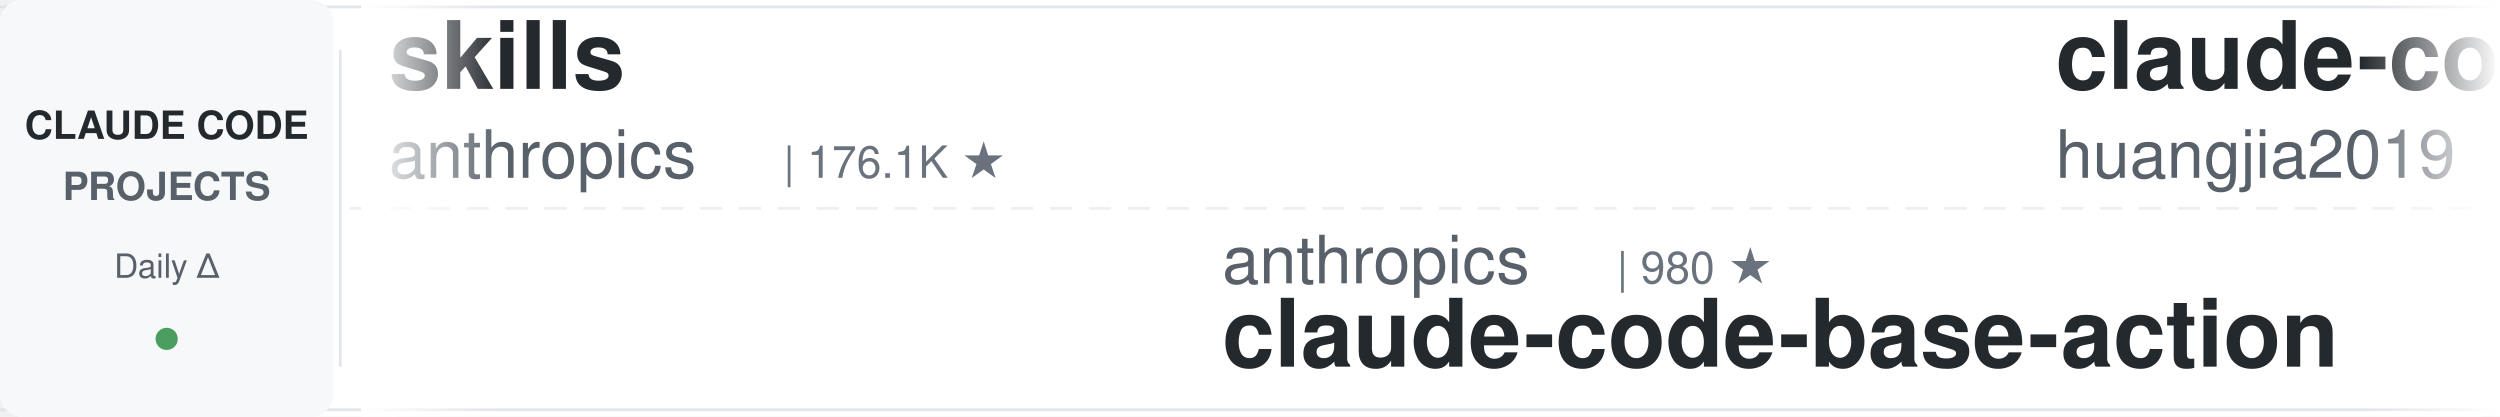
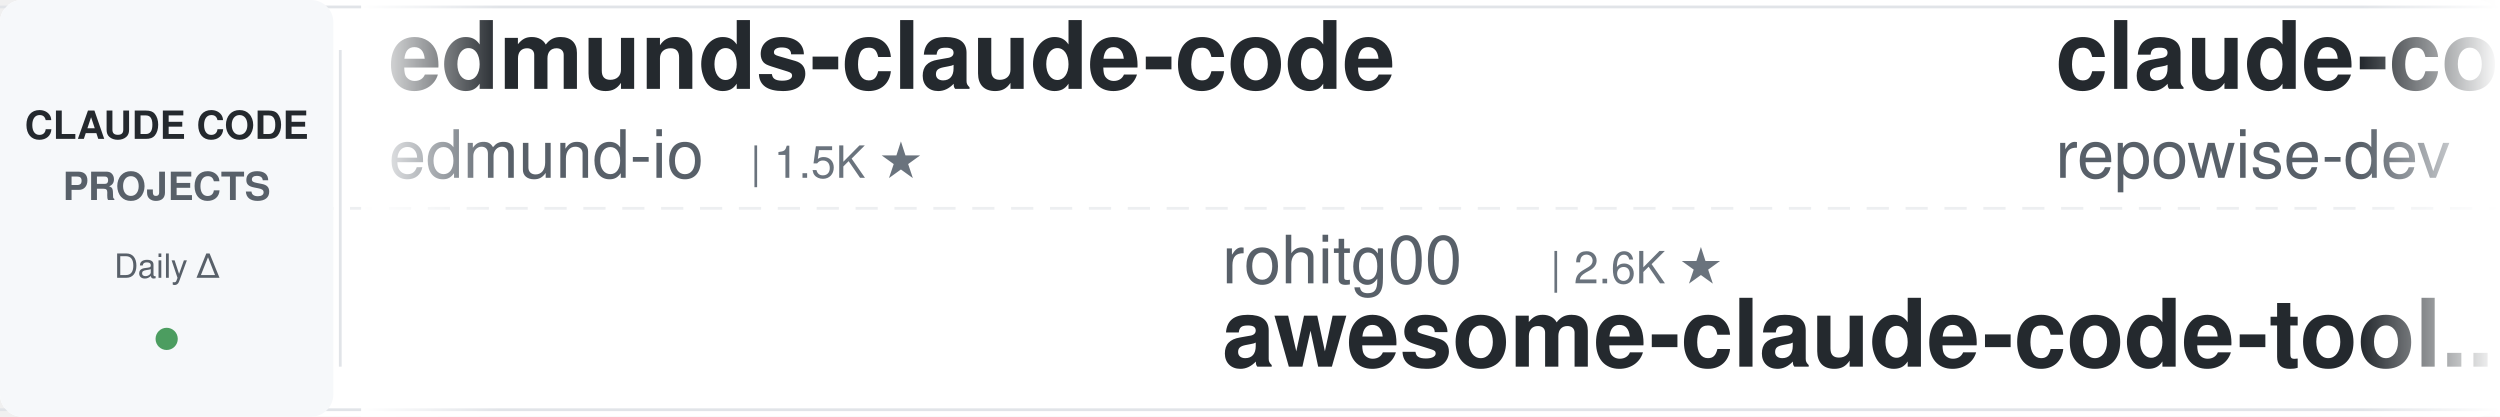
<svg xmlns="http://www.w3.org/2000/svg" width="900" height="150">
  <defs>
    <linearGradient id="leftFade" x1="0%" y1="0%" x2="100%" y2="0%">
      <stop offset="0%" style="stop-color:#ffffff;stop-opacity:1" />
      <stop offset="100%" style="stop-color:#ffffff;stop-opacity:0" />
    </linearGradient>
    <linearGradient id="rightFade" x1="0%" y1="0%" x2="100%" y2="0%">
      <stop offset="0%" style="stop-color:#ffffff;stop-opacity:0" />
      <stop offset="100%" style="stop-color:#ffffff;stop-opacity:1" />
    </linearGradient>
  </defs>
  <rect width="900" height="150" fill="#ffffff" rx="8" />
  <rect x="0" y="2" width="900" height="1" fill="#e1e4e8" />
  <rect x="0" y="147" width="900" height="1" fill="#e1e4e8" />
  <line x1="0" y1="75" x2="900" y2="75" stroke="#e1e4e8" stroke-width="1" stroke-dasharray="8 6" opacity="0.6" />
  <rect x="0" y="0" width="120" height="150" fill="#f6f8fa" rx="8" />
  <text x="60" y="50" font-family="-apple-system, BlinkMacSystemFont, 'Segoe UI', Helvetica, Arial, sans-serif" font-size="14" font-weight="600" fill="#24292e" text-anchor="middle">CLAUDE CODE</text>
  <text x="60" y="72" font-family="-apple-system, BlinkMacSystemFont, 'Segoe UI', Helvetica, Arial, sans-serif" font-size="14" font-weight="600" fill="#586069" text-anchor="middle">PROJECTS</text>
  <text x="60" y="100" font-family="-apple-system, BlinkMacSystemFont, 'Segoe UI', Helvetica, Arial, sans-serif" font-size="12" font-weight="500" fill="#586069" text-anchor="middle">Daily Δ</text>
  <circle cx="60" cy="122" r="4" fill="#22863a" opacity="0.8" />
  <rect x="122" y="18" width="1" height="114" fill="#e1e4e8" />
  <clipPath id="tickerClip">
    <rect x="130" y="0" width="770" height="150" />
  </clipPath>
  <g clip-path="url(#tickerClip)">
    <g id="tickerItems">
      <animateTransform attributeName="transform" attributeType="XML" type="translate" from="0 0" to="-3000 0" dur="54s" repeatCount="indefinite" />
      <g transform="translate(0, 0)">
-         <text x="140" y="32" font-family="-apple-system, BlinkMacSystemFont, 'Segoe UI', Helvetica, Arial, sans-serif" font-size="34" font-weight="600" fill="#24292e">skills</text>
-         <text x="140" y="64" font-family="-apple-system, BlinkMacSystemFont, 'Segoe UI', Helvetica, Arial, sans-serif" font-size="24" font-weight="400" fill="#586069">anthropics</text>
-         <text x="282" y="64" font-family="-apple-system, BlinkMacSystemFont, 'Segoe UI', Helvetica, Arial, sans-serif" font-size="16" font-weight="500" fill="#6a737d">| 176.1K ★</text>
+         <text x="140" y="32" font-family="-apple-system, BlinkMacSystemFont, 'Segoe UI', Helvetica, Arial, sans-serif" font-size="34" font-weight="600" fill="#24292e">edmunds-claude-code</text>
+         <text x="140" y="64" font-family="-apple-system, BlinkMacSystemFont, 'Segoe UI', Helvetica, Arial, sans-serif" font-size="24" font-weight="400" fill="#586069">edmund-io</text>
+         <text x="270" y="64" font-family="-apple-system, BlinkMacSystemFont, 'Segoe UI', Helvetica, Arial, sans-serif" font-size="16" font-weight="500" fill="#6a737d">| 1.5K ★</text>
      </g>
      <g transform="translate(300, 0)">
-         <text x="140" y="102" font-family="-apple-system, BlinkMacSystemFont, 'Segoe UI', Helvetica, Arial, sans-serif" font-size="24" font-weight="400" fill="#586069">anthropics</text>
-         <text x="282" y="102" font-family="-apple-system, BlinkMacSystemFont, 'Segoe UI', Helvetica, Arial, sans-serif" font-size="16" font-weight="500" fill="#6a737d">| 980 ★</text>
-         <text x="140" y="132" font-family="-apple-system, BlinkMacSystemFont, 'Segoe UI', Helvetica, Arial, sans-serif" font-size="34" font-weight="600" fill="#24292e">claude-code-base-action</text>
+         <text x="140" y="102" font-family="-apple-system, BlinkMacSystemFont, 'Segoe UI', Helvetica, Arial, sans-serif" font-size="24" font-weight="400" fill="#586069">rohitg00</text>
+         <text x="258" y="102" font-family="-apple-system, BlinkMacSystemFont, 'Segoe UI', Helvetica, Arial, sans-serif" font-size="16" font-weight="500" fill="#6a737d">| 2.6K ★</text>
+         <text x="140" y="132" font-family="-apple-system, BlinkMacSystemFont, 'Segoe UI', Helvetica, Arial, sans-serif" font-size="34" font-weight="600" fill="#24292e">awesome-claude-code-tool...</text>
      </g>
      <g transform="translate(600, 0)">
-         <text x="140" y="32" font-family="-apple-system, BlinkMacSystemFont, 'Segoe UI', Helvetica, Arial, sans-serif" font-size="34" font-weight="600" fill="#24292e">claude-code-engineering</text>
-         <text x="140" y="64" font-family="-apple-system, BlinkMacSystemFont, 'Segoe UI', Helvetica, Arial, sans-serif" font-size="24" font-weight="400" fill="#586069">huangjia2019</text>
-         <text x="306" y="64" font-family="-apple-system, BlinkMacSystemFont, 'Segoe UI', Helvetica, Arial, sans-serif" font-size="16" font-weight="500" fill="#6a737d">| 1.1K ★</text>
+         <text x="140" y="32" font-family="-apple-system, BlinkMacSystemFont, 'Segoe UI', Helvetica, Arial, sans-serif" font-size="34" font-weight="600" fill="#24292e">claude-code-prompts</text>
+         <text x="140" y="64" font-family="-apple-system, BlinkMacSystemFont, 'Segoe UI', Helvetica, Arial, sans-serif" font-size="24" font-weight="400" fill="#586069">repowise-dev</text>
+         <text x="306" y="64" font-family="-apple-system, BlinkMacSystemFont, 'Segoe UI', Helvetica, Arial, sans-serif" font-size="16" font-weight="500" fill="#6a737d">| 1.2K ★</text>
      </g>
      <g transform="translate(900, 0)">
-         <text x="140" y="102" font-family="-apple-system, BlinkMacSystemFont, 'Segoe UI', Helvetica, Arial, sans-serif" font-size="24" font-weight="400" fill="#586069">alejandrobalderas</text>
-         <text x="366" y="102" font-family="-apple-system, BlinkMacSystemFont, 'Segoe UI', Helvetica, Arial, sans-serif" font-size="16" font-weight="500" fill="#6a737d">| 2.8K ★</text>
-         <text x="140" y="132" font-family="-apple-system, BlinkMacSystemFont, 'Segoe UI', Helvetica, Arial, sans-serif" font-size="34" font-weight="600" fill="#24292e">claude-code-from-source</text>
+         <text x="140" y="102" font-family="-apple-system, BlinkMacSystemFont, 'Segoe UI', Helvetica, Arial, sans-serif" font-size="24" font-weight="400" fill="#586069">jqueryscript</text>
+         <text x="306" y="102" font-family="-apple-system, BlinkMacSystemFont, 'Segoe UI', Helvetica, Arial, sans-serif" font-size="16" font-weight="500" fill="#6a737d">| 513 ★</text>
+         <text x="140" y="132" font-family="-apple-system, BlinkMacSystemFont, 'Segoe UI', Helvetica, Arial, sans-serif" font-size="34" font-weight="600" fill="#24292e">awesome-claude-code</text>
      </g>
      <g transform="translate(1200, 0)">
-         <text x="140" y="32" font-family="-apple-system, BlinkMacSystemFont, 'Segoe UI', Helvetica, Arial, sans-serif" font-size="34" font-weight="600" fill="#24292e">claude-code-rust</text>
-         <text x="140" y="64" font-family="-apple-system, BlinkMacSystemFont, 'Segoe UI', Helvetica, Arial, sans-serif" font-size="24" font-weight="400" fill="#586069">lorryjovens-hub</text>
-         <text x="342" y="64" font-family="-apple-system, BlinkMacSystemFont, 'Segoe UI', Helvetica, Arial, sans-serif" font-size="16" font-weight="500" fill="#6a737d">| 1.7K ★</text>
+         <text x="140" y="32" font-family="-apple-system, BlinkMacSystemFont, 'Segoe UI', Helvetica, Arial, sans-serif" font-size="34" font-weight="600" fill="#24292e">how-claude-code-works</text>
+         <text x="140" y="64" font-family="-apple-system, BlinkMacSystemFont, 'Segoe UI', Helvetica, Arial, sans-serif" font-size="24" font-weight="400" fill="#586069">Windy3f3f3f3f</text>
+         <text x="318" y="64" font-family="-apple-system, BlinkMacSystemFont, 'Segoe UI', Helvetica, Arial, sans-serif" font-size="16" font-weight="500" fill="#6a737d">| 3.6K ★</text>
      </g>
      <g transform="translate(1500, 0)">
-         <text x="140" y="102" font-family="-apple-system, BlinkMacSystemFont, 'Segoe UI', Helvetica, Arial, sans-serif" font-size="24" font-weight="400" fill="#586069">frankbria</text>
-         <text x="270" y="102" font-family="-apple-system, BlinkMacSystemFont, 'Segoe UI', Helvetica, Arial, sans-serif" font-size="16" font-weight="500" fill="#6a737d">| 9.6K ★</text>
-         <text x="140" y="132" font-family="-apple-system, BlinkMacSystemFont, 'Segoe UI', Helvetica, Arial, sans-serif" font-size="34" font-weight="600" fill="#24292e">ralph-claude-code</text>
+         <text x="140" y="102" font-family="-apple-system, BlinkMacSystemFont, 'Segoe UI', Helvetica, Arial, sans-serif" font-size="24" font-weight="400" fill="#586069">simonw</text>
+         <text x="234" y="102" font-family="-apple-system, BlinkMacSystemFont, 'Segoe UI', Helvetica, Arial, sans-serif" font-size="16" font-weight="500" fill="#6a737d">| 1.7K ★</text>
+         <text x="140" y="132" font-family="-apple-system, BlinkMacSystemFont, 'Segoe UI', Helvetica, Arial, sans-serif" font-size="34" font-weight="600" fill="#24292e">claude-code-transcripts</text>
      </g>
      <g transform="translate(1800, 0)">
-         <text x="140" y="32" font-family="-apple-system, BlinkMacSystemFont, 'Segoe UI', Helvetica, Arial, sans-serif" font-size="34" font-weight="600" fill="#24292e">claude-code-reverse</text>
-         <text x="140" y="64" font-family="-apple-system, BlinkMacSystemFont, 'Segoe UI', Helvetica, Arial, sans-serif" font-size="24" font-weight="400" fill="#586069">Yuyz0112</text>
-         <text x="258" y="64" font-family="-apple-system, BlinkMacSystemFont, 'Segoe UI', Helvetica, Arial, sans-serif" font-size="16" font-weight="500" fill="#6a737d">| 2.4K ★</text>
+         <text x="140" y="32" font-family="-apple-system, BlinkMacSystemFont, 'Segoe UI', Helvetica, Arial, sans-serif" font-size="34" font-weight="600" fill="#24292e">claude-code-harness</text>
+         <text x="140" y="64" font-family="-apple-system, BlinkMacSystemFont, 'Segoe UI', Helvetica, Arial, sans-serif" font-size="24" font-weight="400" fill="#586069">Chachamaru127</text>
+         <text x="318" y="64" font-family="-apple-system, BlinkMacSystemFont, 'Segoe UI', Helvetica, Arial, sans-serif" font-size="16" font-weight="500" fill="#6a737d">| 3.1K ★</text>
      </g>
      <g transform="translate(2100, 0)">
-         <text x="140" y="102" font-family="-apple-system, BlinkMacSystemFont, 'Segoe UI', Helvetica, Arial, sans-serif" font-size="24" font-weight="400" fill="#586069">anthropics</text>
-         <text x="282" y="102" font-family="-apple-system, BlinkMacSystemFont, 'Segoe UI', Helvetica, Arial, sans-serif" font-size="16" font-weight="500" fill="#6a737d">| 6.2K ★</text>
-         <text x="140" y="132" font-family="-apple-system, BlinkMacSystemFont, 'Segoe UI', Helvetica, Arial, sans-serif" font-size="34" font-weight="600" fill="#24292e">claude-code-security-rev...</text>
+         <text x="140" y="102" font-family="-apple-system, BlinkMacSystemFont, 'Segoe UI', Helvetica, Arial, sans-serif" font-size="24" font-weight="400" fill="#586069">affaan-m</text>
+         <text x="258" y="102" font-family="-apple-system, BlinkMacSystemFont, 'Segoe UI', Helvetica, Arial, sans-serif" font-size="16" font-weight="500" fill="#6a737d">| 257.6K ★</text>
+         <text x="140" y="132" font-family="-apple-system, BlinkMacSystemFont, 'Segoe UI', Helvetica, Arial, sans-serif" font-size="34" font-weight="600" fill="#24292e">ECC</text>
      </g>
      <g transform="translate(2400, 0)">
-         <text x="140" y="32" font-family="-apple-system, BlinkMacSystemFont, 'Segoe UI', Helvetica, Arial, sans-serif" font-size="34" font-weight="600" fill="#24292e">claude-code-transcripts</text>
-         <text x="140" y="64" font-family="-apple-system, BlinkMacSystemFont, 'Segoe UI', Helvetica, Arial, sans-serif" font-size="24" font-weight="400" fill="#586069">simonw</text>
-         <text x="234" y="64" font-family="-apple-system, BlinkMacSystemFont, 'Segoe UI', Helvetica, Arial, sans-serif" font-size="16" font-weight="500" fill="#6a737d">| 1.7K ★</text>
+         <text x="140" y="32" font-family="-apple-system, BlinkMacSystemFont, 'Segoe UI', Helvetica, Arial, sans-serif" font-size="34" font-weight="600" fill="#24292e">claude-code-showcase</text>
+         <text x="140" y="64" font-family="-apple-system, BlinkMacSystemFont, 'Segoe UI', Helvetica, Arial, sans-serif" font-size="24" font-weight="400" fill="#586069">ChrisWiles</text>
+         <text x="282" y="64" font-family="-apple-system, BlinkMacSystemFont, 'Segoe UI', Helvetica, Arial, sans-serif" font-size="16" font-weight="500" fill="#6a737d">| 6.1K ★</text>
      </g>
      <g transform="translate(2700, 0)">
-         <text x="140" y="102" font-family="-apple-system, BlinkMacSystemFont, 'Segoe UI', Helvetica, Arial, sans-serif" font-size="24" font-weight="400" fill="#586069">ChrisWiles</text>
-         <text x="282" y="102" font-family="-apple-system, BlinkMacSystemFont, 'Segoe UI', Helvetica, Arial, sans-serif" font-size="16" font-weight="500" fill="#6a737d">| 6.1K ★</text>
-         <text x="140" y="132" font-family="-apple-system, BlinkMacSystemFont, 'Segoe UI', Helvetica, Arial, sans-serif" font-size="34" font-weight="600" fill="#24292e">claude-code-showcase</text>
+         <text x="140" y="102" font-family="-apple-system, BlinkMacSystemFont, 'Segoe UI', Helvetica, Arial, sans-serif" font-size="24" font-weight="400" fill="#586069">anthropics</text>
+         <text x="282" y="102" font-family="-apple-system, BlinkMacSystemFont, 'Segoe UI', Helvetica, Arial, sans-serif" font-size="16" font-weight="500" fill="#6a737d">| 176.1K ★</text>
+         <text x="140" y="132" font-family="-apple-system, BlinkMacSystemFont, 'Segoe UI', Helvetica, Arial, sans-serif" font-size="34" font-weight="600" fill="#24292e">skills</text>
      </g>
      <g transform="translate(3000, 0)">
-         <text x="140" y="32" font-family="-apple-system, BlinkMacSystemFont, 'Segoe UI', Helvetica, Arial, sans-serif" font-size="34" font-weight="600" fill="#24292e">skills</text>
-         <text x="140" y="64" font-family="-apple-system, BlinkMacSystemFont, 'Segoe UI', Helvetica, Arial, sans-serif" font-size="24" font-weight="400" fill="#586069">anthropics</text>
-         <text x="282" y="64" font-family="-apple-system, BlinkMacSystemFont, 'Segoe UI', Helvetica, Arial, sans-serif" font-size="16" font-weight="500" fill="#6a737d">| 176.1K ★</text>
+         <text x="140" y="32" font-family="-apple-system, BlinkMacSystemFont, 'Segoe UI', Helvetica, Arial, sans-serif" font-size="34" font-weight="600" fill="#24292e">edmunds-claude-code</text>
+         <text x="140" y="64" font-family="-apple-system, BlinkMacSystemFont, 'Segoe UI', Helvetica, Arial, sans-serif" font-size="24" font-weight="400" fill="#586069">edmund-io</text>
+         <text x="270" y="64" font-family="-apple-system, BlinkMacSystemFont, 'Segoe UI', Helvetica, Arial, sans-serif" font-size="16" font-weight="500" fill="#6a737d">| 1.5K ★</text>
      </g>
      <g transform="translate(3300, 0)">
-         <text x="140" y="102" font-family="-apple-system, BlinkMacSystemFont, 'Segoe UI', Helvetica, Arial, sans-serif" font-size="24" font-weight="400" fill="#586069">anthropics</text>
-         <text x="282" y="102" font-family="-apple-system, BlinkMacSystemFont, 'Segoe UI', Helvetica, Arial, sans-serif" font-size="16" font-weight="500" fill="#6a737d">| 980 ★</text>
-         <text x="140" y="132" font-family="-apple-system, BlinkMacSystemFont, 'Segoe UI', Helvetica, Arial, sans-serif" font-size="34" font-weight="600" fill="#24292e">claude-code-base-action</text>
+         <text x="140" y="102" font-family="-apple-system, BlinkMacSystemFont, 'Segoe UI', Helvetica, Arial, sans-serif" font-size="24" font-weight="400" fill="#586069">rohitg00</text>
+         <text x="258" y="102" font-family="-apple-system, BlinkMacSystemFont, 'Segoe UI', Helvetica, Arial, sans-serif" font-size="16" font-weight="500" fill="#6a737d">| 2.6K ★</text>
+         <text x="140" y="132" font-family="-apple-system, BlinkMacSystemFont, 'Segoe UI', Helvetica, Arial, sans-serif" font-size="34" font-weight="600" fill="#24292e">awesome-claude-code-tool...</text>
      </g>
      <g transform="translate(3600, 0)">
-         <text x="140" y="32" font-family="-apple-system, BlinkMacSystemFont, 'Segoe UI', Helvetica, Arial, sans-serif" font-size="34" font-weight="600" fill="#24292e">claude-code-engineering</text>
-         <text x="140" y="64" font-family="-apple-system, BlinkMacSystemFont, 'Segoe UI', Helvetica, Arial, sans-serif" font-size="24" font-weight="400" fill="#586069">huangjia2019</text>
-         <text x="306" y="64" font-family="-apple-system, BlinkMacSystemFont, 'Segoe UI', Helvetica, Arial, sans-serif" font-size="16" font-weight="500" fill="#6a737d">| 1.1K ★</text>
+         <text x="140" y="32" font-family="-apple-system, BlinkMacSystemFont, 'Segoe UI', Helvetica, Arial, sans-serif" font-size="34" font-weight="600" fill="#24292e">claude-code-prompts</text>
+         <text x="140" y="64" font-family="-apple-system, BlinkMacSystemFont, 'Segoe UI', Helvetica, Arial, sans-serif" font-size="24" font-weight="400" fill="#586069">repowise-dev</text>
+         <text x="306" y="64" font-family="-apple-system, BlinkMacSystemFont, 'Segoe UI', Helvetica, Arial, sans-serif" font-size="16" font-weight="500" fill="#6a737d">| 1.2K ★</text>
      </g>
      <g transform="translate(3900, 0)">
-         <text x="140" y="102" font-family="-apple-system, BlinkMacSystemFont, 'Segoe UI', Helvetica, Arial, sans-serif" font-size="24" font-weight="400" fill="#586069">alejandrobalderas</text>
-         <text x="366" y="102" font-family="-apple-system, BlinkMacSystemFont, 'Segoe UI', Helvetica, Arial, sans-serif" font-size="16" font-weight="500" fill="#6a737d">| 2.8K ★</text>
-         <text x="140" y="132" font-family="-apple-system, BlinkMacSystemFont, 'Segoe UI', Helvetica, Arial, sans-serif" font-size="34" font-weight="600" fill="#24292e">claude-code-from-source</text>
+         <text x="140" y="102" font-family="-apple-system, BlinkMacSystemFont, 'Segoe UI', Helvetica, Arial, sans-serif" font-size="24" font-weight="400" fill="#586069">jqueryscript</text>
+         <text x="306" y="102" font-family="-apple-system, BlinkMacSystemFont, 'Segoe UI', Helvetica, Arial, sans-serif" font-size="16" font-weight="500" fill="#6a737d">| 513 ★</text>
+         <text x="140" y="132" font-family="-apple-system, BlinkMacSystemFont, 'Segoe UI', Helvetica, Arial, sans-serif" font-size="34" font-weight="600" fill="#24292e">awesome-claude-code</text>
      </g>
    </g>
  </g>
  <rect x="130" y="0" width="50" height="150" fill="url(#leftFade)" />
  <rect x="850" y="0" width="50" height="150" fill="url(#rightFade)" />
</svg>
